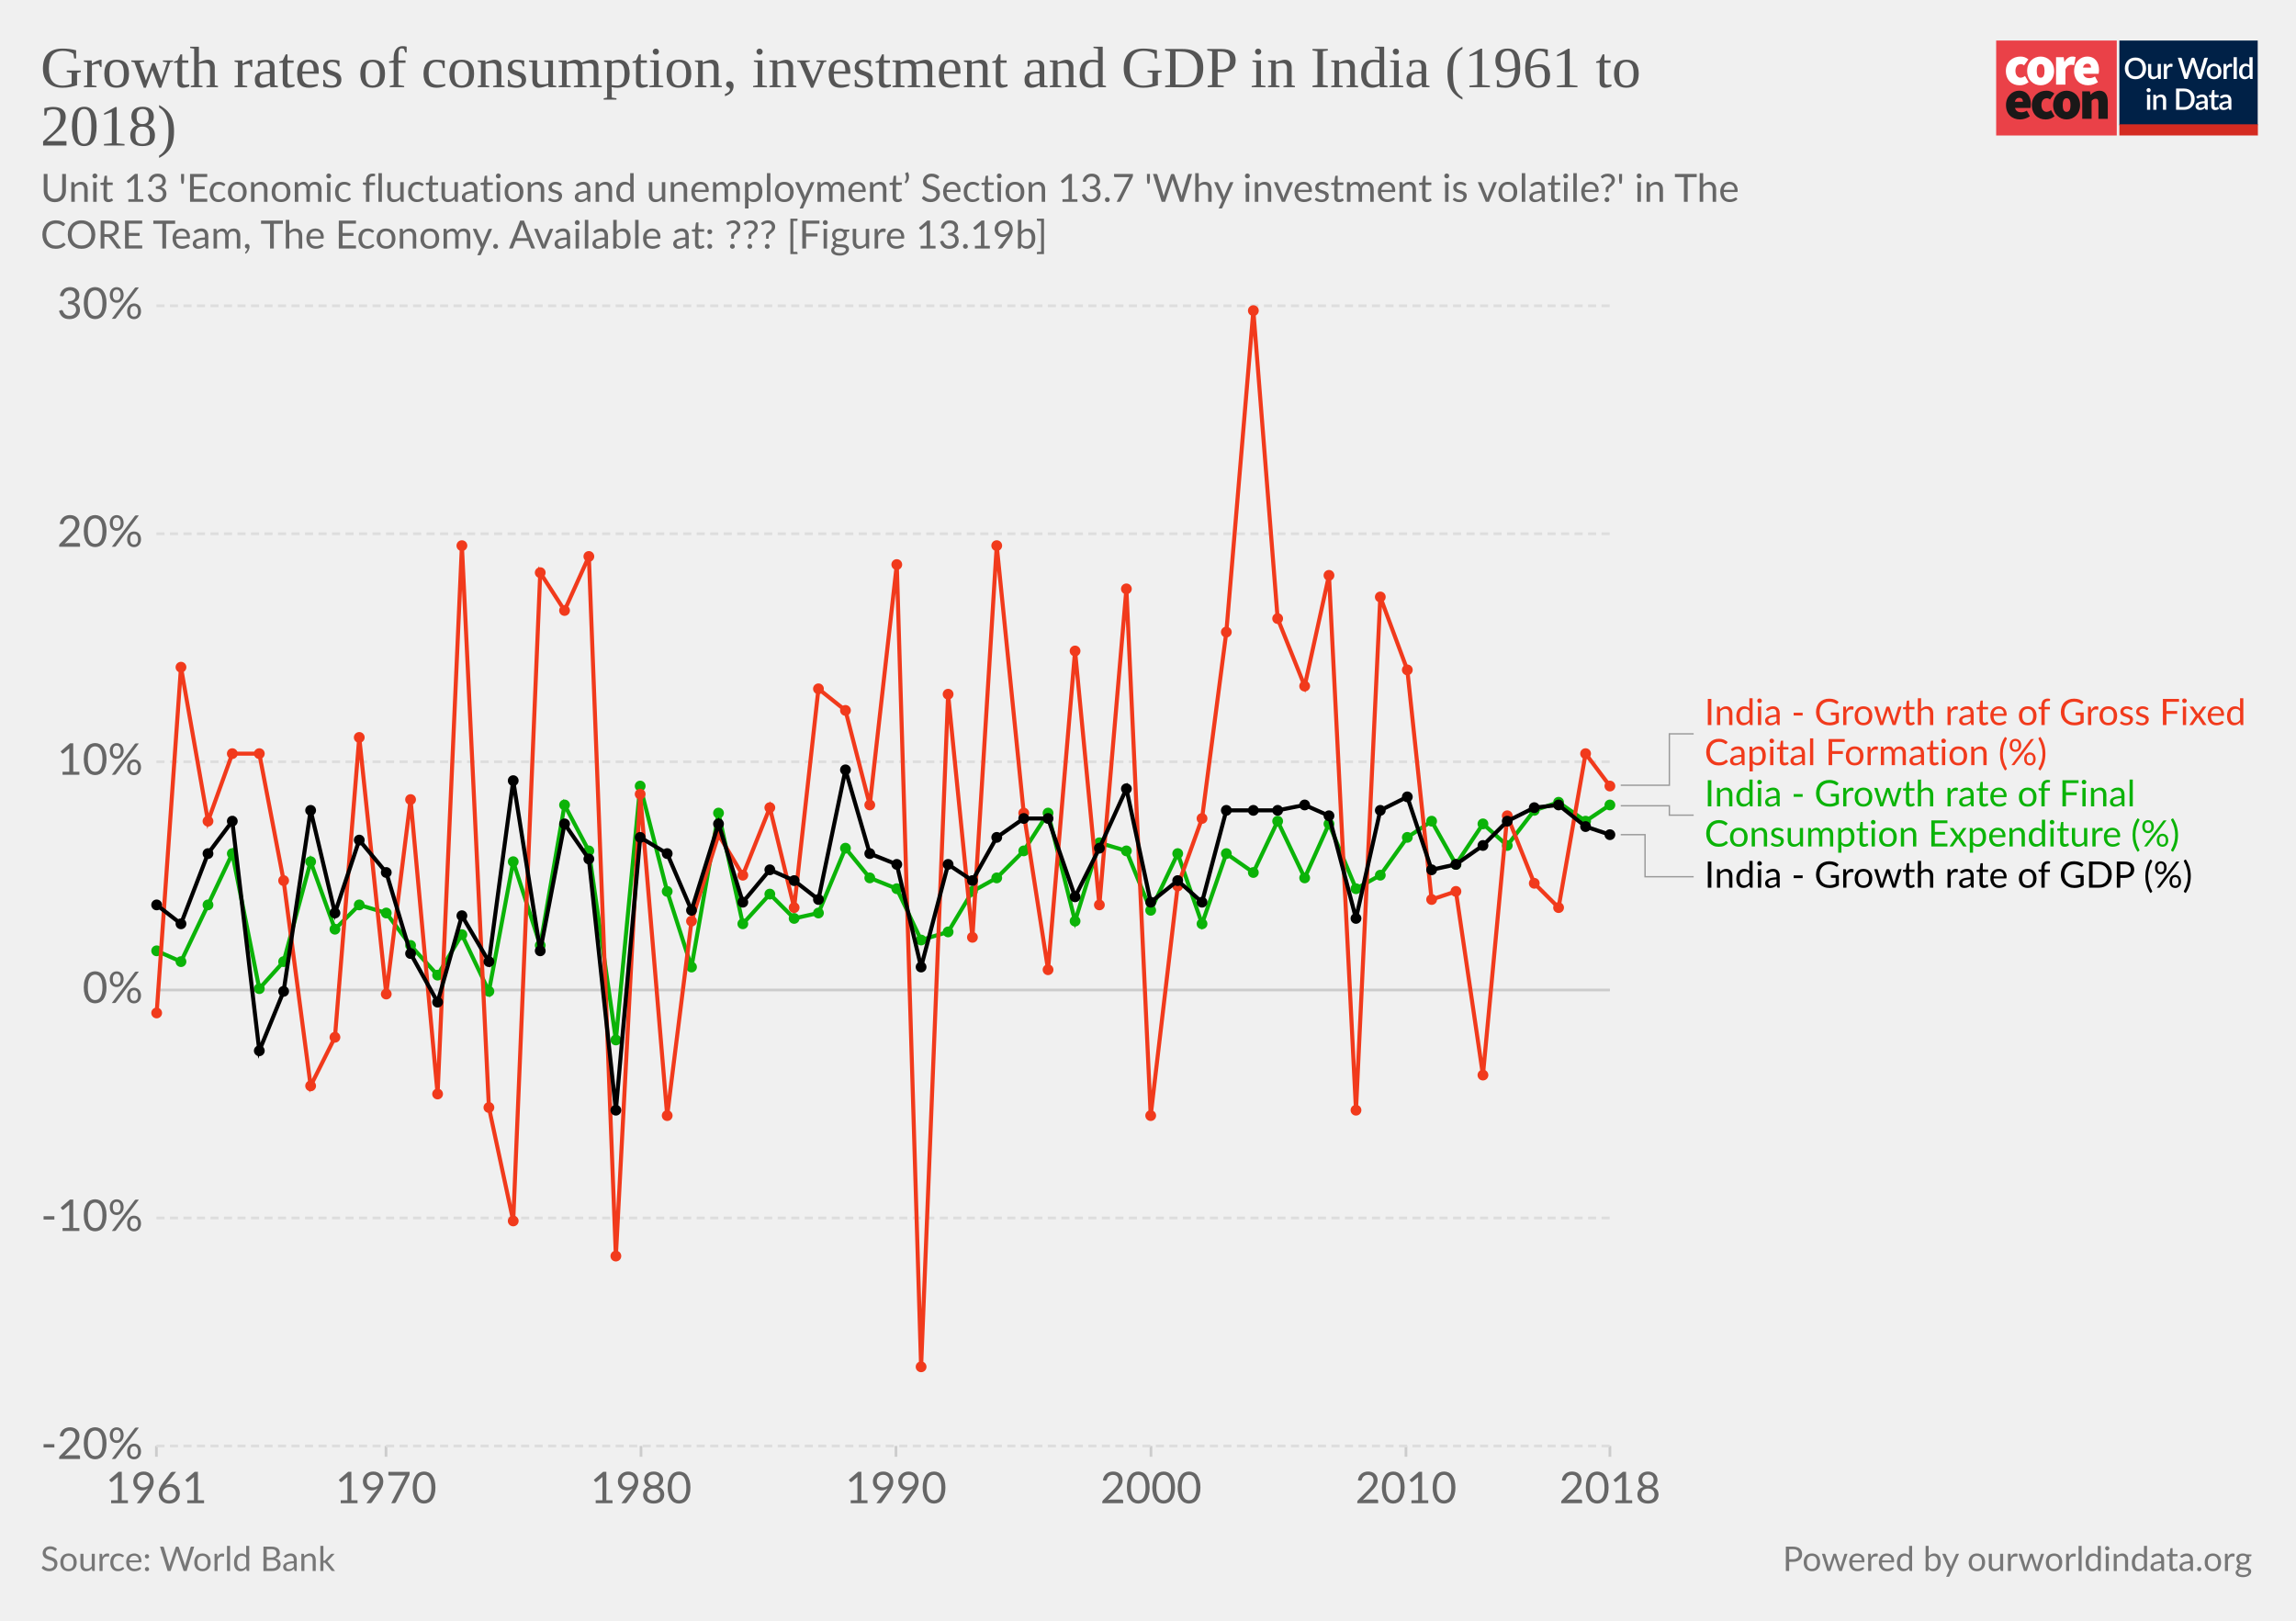
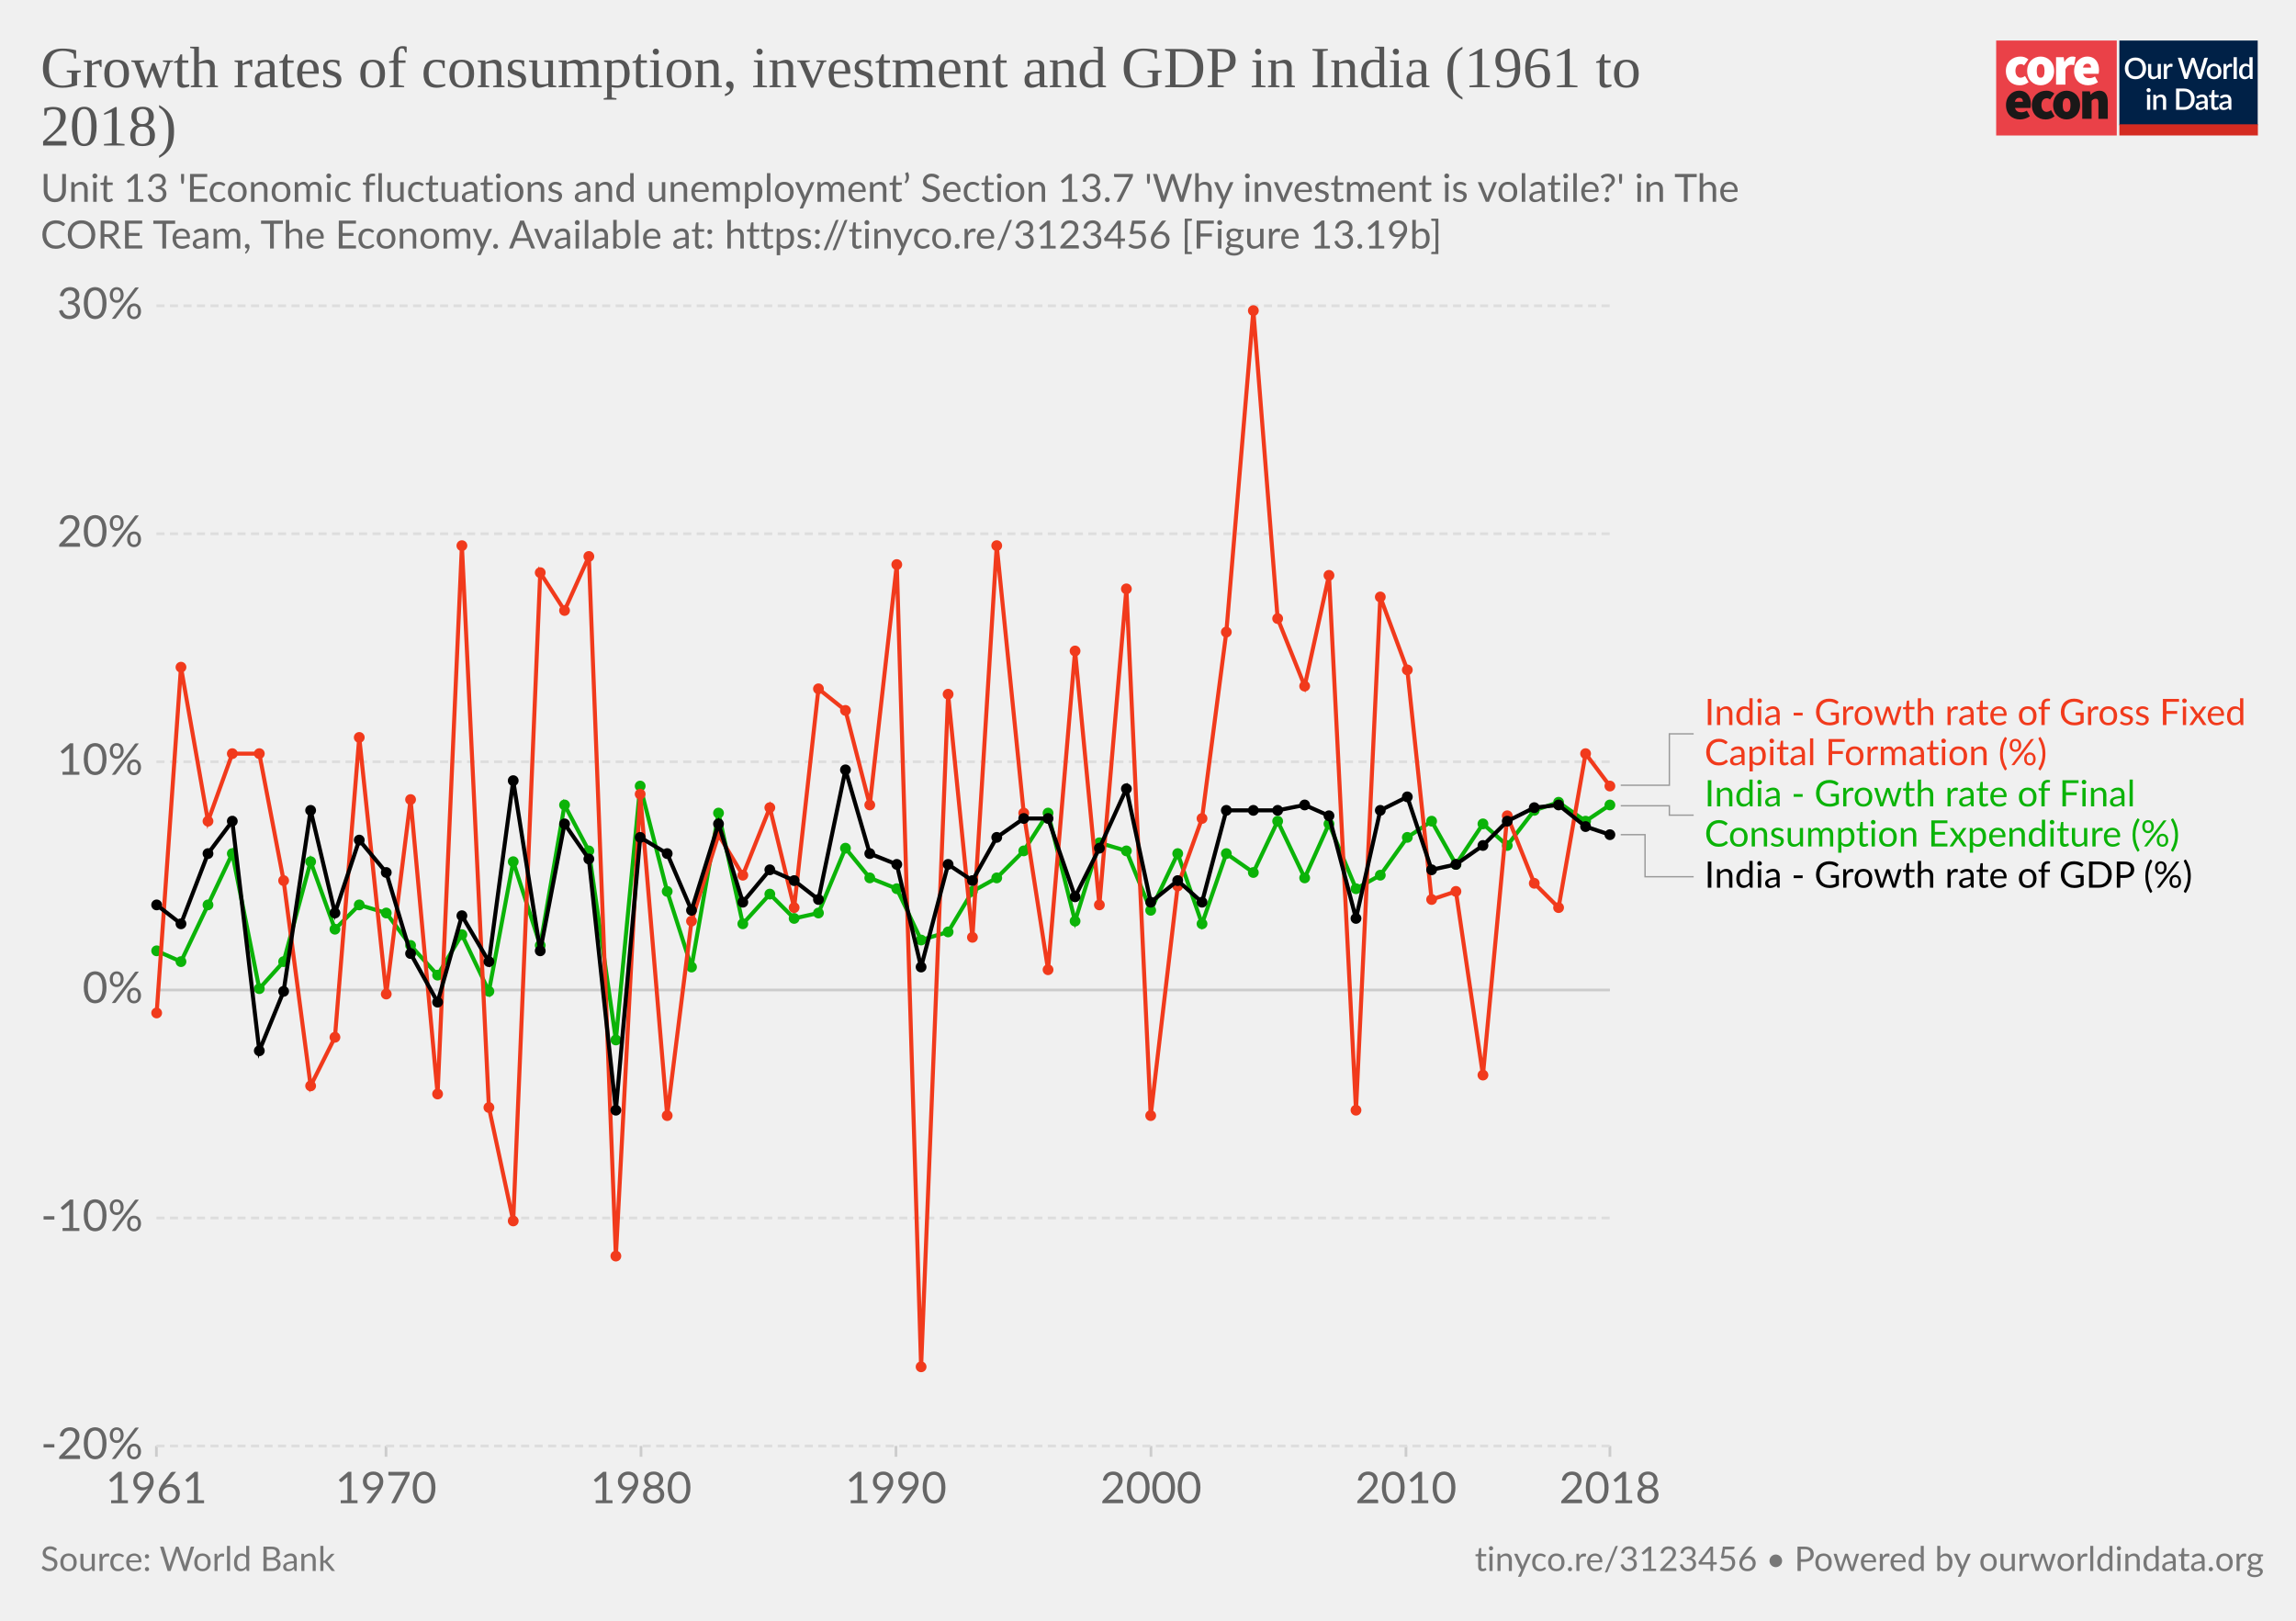
<svg xmlns="http://www.w3.org/2000/svg" version="1.1" style="background-color:#fff;-webkit-font-smoothing:antialiased" width="850" height="600" viewBox="0 0 850 600" font-family="Lato,'Helvetica Neue',Helvetica,Arial,sans-serif" font-size="18" text-rendering="optimizeLegibility">
  <g class="HeaderView">
    <g transform="matrix(.95 0 0 .95 739 15)">
      <svg width="102" height="37" viewBox="0 0 102 37" fill="none">
        <path d="M47 0H0v37h47V0z" fill="#EA4148" />
        <path d="M3.78 11.85c0-3.55 2.67-5.6 5.68-5.6a4.63 4.63 0 013.09 1.1l-1.7 2.36c-.31-.32-.74-.5-1.18-.52-1.36 0-2.16 1.03-2.16 2.66 0 1.62.89 2.65 2.03 2.65a2.93 2.93 0 001.7-.69l1.4 2.4a5.29 5.29 0 01-3.52 1.24c-3 0-5.34-2.05-5.34-5.6z" fill="#fff" />
        <path d="M18.85 11.85c0-1.63-.42-2.66-1.52-2.66s-1.52 1.03-1.52 2.66c0 1.62.42 2.65 1.52 2.65s1.52-1.03 1.52-2.65zm-6.77 0c0-3.55 2.54-5.6 5.25-5.6 2.7 0 5.25 2.05 5.25 5.6s-2.54 5.6-5.25 5.6-5.25-2.05-5.25-5.6M23.34 6.5h2.97l.25 1.84h.09c.78-1.46 1.97-2.1 3-2.1.45-.02.9.05 1.32.22l-.6 3.16c-.38-.1-.78-.16-1.18-.17-.76 0-1.7.47-2.2 1.8v5.94h-3.65V6.5zm13.64 4.06c0-.81-.34-1.54-1.44-1.54-.8 0-1.49.47-1.7 1.54h3.14zm-6.6 1.29c0-3.47 2.49-5.6 5.07-5.6 3.13 0 4.62 2.3 4.62 5.17 0 .52-.05 1.03-.15 1.54h-6.04c.34 1.28 1.27 1.71 2.46 1.71a4.3 4.3 0 002.16-.64l1.18 2.18a7.08 7.08 0 01-3.85 1.24c-3.09 0-5.46-2.05-5.46-5.6" fill="#fff" />
        <path d="M10.43 23.87c0-.81-.34-1.54-1.44-1.54-.8 0-1.48.47-1.69 1.54h3.13zm-6.6 1.28c0-3.46 2.5-5.6 5.08-5.6 3.13 0 4.61 2.3 4.61 5.18 0 .51-.05 1.03-.15 1.54H7.34c.34 1.28 1.27 1.7 2.46 1.7.76-.01 1.5-.23 2.16-.63l1.18 2.18a7.08 7.08 0 01-3.85 1.24c-3.1 0-5.46-2.06-5.46-5.6m10.07-.01c0-3.55 2.67-5.6 5.68-5.6a4.63 4.63 0 013.09 1.11l-1.7 2.35c-.32-.31-.74-.5-1.18-.51-1.36 0-2.16 1.03-2.16 2.65 0 1.63.89 2.66 2.03 2.66a2.93 2.93 0 001.7-.69l1.39 2.4a5.29 5.29 0 01-3.51 1.24c-3 0-5.34-2.06-5.34-5.6" fill="#1A1818" />
        <path d="M28.97 25.15c0-1.62-.42-2.65-1.52-2.65s-1.52 1.03-1.52 2.65c0 1.63.42 2.66 1.52 2.66s1.52-1.03 1.52-2.66zm-6.77 0c0-3.55 2.54-5.6 5.25-5.6 2.7 0 5.25 2.05 5.25 5.6s-2.54 5.6-5.25 5.6-5.25-2.04-5.25-5.6m11.34-5.35h2.97l.25 1.29h.09a4.76 4.76 0 013.34-1.54c2.33 0 3.3 1.71 3.3 4.36v6.6h-3.64v-6.13c0-1.37-.34-1.7-1.06-1.7-.67 0-1.05.3-1.6.8v7.02h-3.65V19.8z" fill="#1A1818" />
        <path fill="#fff" d="M48 0h54v37H48z" />
        <path d="M48 0h53.93v33H48V0z" fill="#002147" />
        <path d="M58.42 10.86c0 .61-.1 1.18-.3 1.7a3.83 3.83 0 01-2.15 2.21c-.5.21-1.07.32-1.7.32-.6 0-1.17-.1-1.68-.32a3.9 3.9 0 01-2.15-2.21c-.2-.52-.3-1.09-.3-1.7 0-.61.1-1.18.3-1.7a3.93 3.93 0 012.15-2.22 4.38 4.38 0 011.69-.31c.62 0 1.18.1 1.69.31a3.79 3.79 0 012.15 2.22c.2.52.3 1.09.3 1.7zm-1.38 0c0-.48-.06-.9-.2-1.28A2.38 2.38 0 0055.43 8a2.97 2.97 0 00-1.14-.21c-.42 0-.8.07-1.15.21-.34.14-.63.35-.87.61a2.8 2.8 0 00-.56.97c-.13.38-.2.8-.2 1.28s.07.9.2 1.29a2.46 2.46 0 001.43 1.57c.35.14.73.2 1.15.2.42 0 .8-.06 1.15-.2a2.4 2.4 0 001.42-1.57c.13-.38.2-.81.2-1.29zm7.14-1.72V15h-.74c-.17 0-.27-.08-.32-.24l-.1-.54a3.42 3.42 0 01-.81.63 2.3 2.3 0 01-1.06.24c-.32 0-.6-.05-.85-.16a1.72 1.72 0 01-1-1.15 3.1 3.1 0 01-.12-.91V9.14h1.24v3.73c0 .4.09.7.27.92.18.22.46.32.83.32.27 0 .53-.06.76-.18.24-.13.46-.3.67-.52V9.13h1.23zm2.33 1.08c.18-.37.4-.66.66-.87.27-.22.58-.32.94-.32a1.34 1.34 0 01.66.17l-.09.93a.26.26 0 01-.07.14.2.2 0 01-.13.03c-.06 0-.14 0-.25-.03a1.62 1.62 0 00-.8.04c-.13.05-.25.13-.35.22-.1.1-.2.21-.28.35-.08.14-.15.3-.22.47V15h-1.24V9.13h.72c.13 0 .22.03.27.08.05.05.08.13.1.25l.08.76zm16-3.5L79.94 15h-1.21l-1.95-5.95a4.7 4.7 0 01-.12-.46 3.32 3.32 0 01-.13.46L74.57 15h-1.22l-2.57-8.28h1.13c.11 0 .2.03.28.09.08.05.14.12.16.22l1.56 5.3a6.11 6.11 0 01.16.8 10 10 0 01.2-.8l1.78-5.3a.48.48 0 01.16-.21.4.4 0 01.28-.1h.4c.11 0 .21.03.28.1.08.05.13.12.17.21l1.77 5.3.1.37.1.4a59.35 59.35 0 00.16-.76L81 7.03a.4.4 0 01.16-.22.49.49 0 01.3-.09h1.04zm2.41 2.32c.44 0 .83.07 1.18.22a2.49 2.49 0 011.47 1.55c.13.37.2.79.2 1.25 0 .47-.07.88-.2 1.26-.14.37-.33.69-.58.95a2.87 2.87 0 01-2.07.82c-.43 0-.83-.07-1.18-.22a2.55 2.55 0 01-1.47-1.55c-.14-.38-.2-.8-.2-1.26 0-.46.06-.88.2-1.25a2.55 2.55 0 011.47-1.55c.35-.15.75-.22 1.18-.22zm0 5.08c.53 0 .92-.18 1.18-.53.26-.36.4-.86.4-1.52s-.14-1.17-.4-1.53c-.26-.36-.65-.54-1.18-.54-.53 0-.93.18-1.2.54-.25.36-.38.87-.38 1.53s.13 1.16.39 1.52c.26.35.66.53 1.2.53zm4.86-3.9c.18-.37.4-.66.67-.87.26-.22.57-.32.93-.32a1.34 1.34 0 01.66.17l-.09.93a.26.26 0 01-.07.14.2.2 0 01-.13.03c-.06 0-.14 0-.25-.03a1.62 1.62 0 00-.8.04 1.29 1.29 0 00-.63.57c-.08.14-.15.3-.22.47V15H88.6V9.13h.72c.13 0 .22.03.27.08.05.05.08.13.1.25l.08.76zm4-3.73V15h-1.25V6.49h1.24zm4.91 4.09a1.45 1.45 0 00-1.24-.6c-.48 0-.86.18-1.13.54-.27.35-.4.87-.4 1.56 0 .37.02.67.08.93.07.25.15.46.27.62.11.16.25.28.42.35.16.08.35.11.56.11.31 0 .58-.07.8-.2.24-.14.45-.33.64-.58v-2.73zm1.24-4.09V15h-.75c-.16 0-.27-.08-.31-.24l-.11-.63c-.25.28-.53.52-.84.7-.31.17-.67.26-1.09.26a1.96 1.96 0 01-1.59-.78 2.73 2.73 0 01-.44-.94 4.86 4.86 0 01.01-2.5c.12-.37.3-.7.51-.96a2.3 2.3 0 011.85-.88c.34 0 .63.05.88.16.24.11.45.26.64.46V6.49h1.24zm-39.9 14.65V27h-1.24v-5.86h1.24zm.2-1.78c0 .12-.02.22-.06.32a.83.83 0 01-1.34.26.8.8 0 01-.24-.58c0-.11.02-.22.06-.32a.89.89 0 01.43-.43.76.76 0 01.64 0 .81.81 0 01.45.43c.04.1.06.2.06.32zm2.16 2.55a3.67 3.67 0 01.83-.63 2.32 2.32 0 011.9-.08c.24.11.45.26.61.46.17.2.3.43.38.7.09.28.13.58.13.9V27H65v-3.73c0-.4-.1-.7-.28-.92-.18-.22-.45-.33-.83-.33-.27 0-.53.06-.77.19-.23.13-.45.3-.66.52V27h-1.23v-5.86h.74c.17 0 .28.07.33.23l.08.54zm14.96.95c0 .61-.1 1.17-.3 1.68a3.78 3.78 0 01-2.15 2.16c-.5.2-1.07.3-1.69.3H70.1v-8.28h3.12c.62 0 1.19.1 1.7.3a3.71 3.71 0 012.14 2.16c.2.5.3 1.07.3 1.68zm-1.37 0c0-.48-.07-.9-.2-1.28a2.6 2.6 0 00-.55-.96 2.35 2.35 0 00-.87-.6 2.97 2.97 0 00-1.15-.21h-1.77v6.1h1.77c.43 0 .81-.07 1.15-.2a2.42 2.42 0 001.42-1.56c.13-.38.2-.81.2-1.29zm5.27 1.58a7.5 7.5 0 00-1.12.1c-.3.06-.55.13-.73.22a.97.97 0 00-.41.3.68.68 0 00-.12.4c0 .13.02.25.06.35.05.1.1.18.18.24.08.06.18.1.28.14a1.78 1.78 0 001.18-.14c.23-.12.46-.3.68-.53v-1.08zm-3.28-2.49a3.36 3.36 0 012.37-.92c.34 0 .63.05.9.16a1.83 1.83 0 011.06 1.18c.1.27.15.57.15.9V27h-.55a.56.56 0 01-.27-.05.42.42 0 01-.16-.23l-.12-.47-.44.36c-.15.1-.3.2-.46.26a2.77 2.77 0 01-1.75.12c-.2-.06-.38-.16-.53-.29a1.46 1.46 0 01-.48-1.18c0-.23.06-.45.18-.66.12-.22.32-.41.6-.58a4 4 0 011.1-.43 8.03 8.03 0 011.68-.19v-.39c0-.42-.1-.73-.27-.94-.18-.2-.45-.3-.8-.3-.23-.01-.43.02-.6.08a6.05 6.05 0 00-.74.39.54.54 0 01-.28.08.38.38 0 01-.22-.06.6.6 0 01-.15-.17l-.22-.4zm7.38 5.14c-.48 0-.86-.13-1.12-.4-.26-.28-.4-.67-.4-1.17v-3.41h-.64a.27.27 0 01-.18-.07c-.05-.04-.07-.11-.07-.2v-.5l.95-.14.27-1.7a.31.31 0 01.1-.15c.04-.04.1-.06.18-.06h.63v1.93h1.63v.89h-1.63v3.33c0 .2.05.37.16.48.1.11.24.17.41.17a.79.79 0 00.43-.12 4 4 0 00.12-.08.2.2 0 01.11-.04c.07 0 .13.04.17.11l.37.6c-.2.18-.42.3-.68.4a2.5 2.5 0 01-.8.13zm5.11-2.65a7.5 7.5 0 00-1.11.1 3 3 0 00-.74.22.97.97 0 00-.4.3.68.68 0 00-.13.4c0 .13.02.25.06.35.05.1.11.18.19.24s.17.1.28.14a1.78 1.78 0 001.18-.14c.23-.12.45-.3.67-.53v-1.08zm-3.28-2.49a3.36 3.36 0 012.37-.92c.34 0 .64.05.9.16.27.11.49.26.66.46.18.2.32.44.41.72.1.27.14.57.14.9V27h-.55a.56.56 0 01-.27-.05c-.06-.04-.11-.11-.15-.23l-.12-.47-.45.36c-.14.1-.3.2-.45.26a2.77 2.77 0 01-1.75.12c-.2-.06-.38-.16-.53-.29a1.46 1.46 0 01-.49-1.18c0-.23.06-.45.18-.66.12-.22.32-.41.6-.58.28-.17.65-.31 1.1-.43a8.03 8.03 0 011.68-.19v-.39c0-.42-.09-.73-.27-.94-.18-.2-.44-.3-.8-.3a1.5 1.5 0 00-.59.08 6.09 6.09 0 00-.74.39.54.54 0 01-.29.08.38.38 0 01-.22-.06.6.6 0 01-.14-.17l-.23-.4z" fill="#fff" />
        <path fill="#D42B21" d="M48 32.65h54V37H48z" />
      </svg>
    </g>
    <a href="https://ourworldindata.org/grapher/growth-rates-of-consumption-investment-and-gdp-in-india-1961-to-2018" target="_blank" font-family="&quot;Playfair Display&quot;,Georgia,&quot;Times New Roman&quot;,serif">
      <text font-size="21.6" x="15" y="32.3" fill="#555">
        <tspan x="15" y="32.28">Growth rates of consumption, investment and GDP in India (1961 to</tspan>
        <tspan x="15" y="53.88">2018)</tspan>
      </text>
    </a>
    <text font-size="14.4" x="15" y="74.7" fill="#666">
      <tspan x="15" y="74.72">Unit 13 'Economic fluctuations and unemployment’ Section 13.7 'Why investment is volatile?' in The</tspan>
-       <tspan x="15" y="92"> CORE Team, The Economy. Available at: ??? [Figure 13.19b]</tspan>
+       <tspan x="15" y="92"> CORE Team, The Economy. Available at: https://tinyco.re/3123456 [Figure 13.19b]</tspan>
    </text>
  </g>
  <g class="LineChart">
    <defs>
      <clipPath id="a">
        <path d="M47.91 0h830v886.6h-830z" />
      </clipPath>
    </defs>
    <g class="AxisBoxView">
      <g class="HorizontalAxis">
        <path stroke="#ccc" d="M57.9 535.3v4M142.9 535.3v4M237.3 535.3v4M331.7 535.3v4M426.1 535.3v4M520.5 535.3v4M596 535.3v4" />
        <text x="57.9" y="556.5" fill="#666" text-anchor="middle" font-size="16.2">1961</text>
        <text x="142.9" y="556.5" fill="#666" text-anchor="middle" font-size="16.2">1970</text>
        <text x="237.3" y="556.5" fill="#666" text-anchor="middle" font-size="16.2">1980</text>
        <text x="331.7" y="556.5" fill="#666" text-anchor="middle" font-size="16.2">1990</text>
        <text x="426.1" y="556.5" fill="#666" text-anchor="middle" font-size="16.2">2000</text>
        <text x="520.5" y="556.5" fill="#666" text-anchor="middle" font-size="16.2">2010</text>
        <text x="596" y="556.5" fill="#666" text-anchor="middle" font-size="16.2">2018</text>
      </g>
      <g class="VerticalAxis" fill="#666" dominant-baseline="middle" text-anchor="end" font-size="16.2">
        <text x="52.91" y="535.3">-20%</text>
        <text x="52.91" y="450.9">-10%</text>
        <text x="52.91" y="366.5">0%</text>
        <text x="52.91" y="282">10%</text>
        <text x="52.91" y="197.6">20%</text>
        <text x="52.91" y="113.2">30%</text>
      </g>
      <g class="AxisGridLines horizontalLines">
        <path stroke="#ddd" stroke-dasharray="3,2" d="M57.91 535.3h538.1M57.91 450.9h538.1" />
        <path stroke="#ccc" d="M57.91 366.5h538.1" />
        <path stroke="#ddd" stroke-dasharray="3,2" d="M57.91 282h538.1M57.91 197.6h538.1M57.91 113.2h538.1" />
      </g>
    </g>
    <g clip-path="url(#a)">
      <g class="HeightedLegend" cursor="default">
        <g class="legendMark">
          <g class="indicator">
            <path d="M600.01 290.7h18v-19.03h9" stroke="#999" stroke-width=".5" fill="none" />
          </g>
          <text font-size="13.5" x="631" y="268.4" fill="#f13a1c">
            <tspan x="631.01" y="268.42">India - Growth rate of Gross Fixed</tspan>
            <tspan x="631.01" y="283.27">Capital Formation (%)</tspan>
          </text>
        </g>
        <g class="legendMark">
          <g class="indicator">
            <path d="M600.01 298.3h18v3.47h9" stroke="#999" stroke-width=".5" fill="none" />
          </g>
          <text font-size="13.5" x="631" y="298.5" fill="#0bb308">
            <tspan x="631.01" y="298.52">India - Growth rate of Final</tspan>
            <tspan x="631.01" y="313.37">Consumption Expenditure (%)</tspan>
          </text>
        </g>
        <g class="legendMark">
          <g class="indicator">
            <path d="M600.01 309h9v15.57h18" stroke="#999" stroke-width=".5" fill="none" />
          </g>
          <text font-size="13.5" x="631" y="328.6" fill="#000">
            <tspan x="631.01" y="328.62">India - Growth rate of GDP (%)</tspan>
          </text>
        </g>
      </g>
      <g class="Lines">
        <g class="key-India_0">
          <path stroke="#0bb308" stroke-linecap="round" d="M58 352l9 4 10-21 9-19 10 50 9-10 10-37 9 25 9-9 10 3 9 12 10 11 9-15 10 21 9-48 10 31 9-52 9 17 10 70 9-94 10 39 9 28 10-57 9 41 10-11 9 9 9-2 10-24 9 11 10 4 9 19 10-3 9-15 9-5 10-10 9-14 10 40 9-29 10 3 9 22 10-21 9 26 9-26 10 7 9-19 10 21 9-20 10 24 9-5 10-14 9-6 9 16 10-15 9 8 10-13 9-3 10 7 9-6" fill="none" stroke-width="1.5" />
          <g fill="#0bb308">
            <circle cx="58" cy="352" r="2" />
            <circle cx="67" cy="356" r="2" />
            <circle cx="77" cy="335" r="2" />
            <circle cx="86" cy="316" r="2" />
            <circle cx="96" cy="366" r="2" />
            <circle cx="105" cy="356" r="2" />
            <circle cx="115" cy="319" r="2" />
            <circle cx="124" cy="344" r="2" />
            <circle cx="133" cy="335" r="2" />
            <circle cx="143" cy="338" r="2" />
            <circle cx="152" cy="350" r="2" />
            <circle cx="162" cy="361" r="2" />
            <circle cx="171" cy="346" r="2" />
            <circle cx="181" cy="367" r="2" />
            <circle cx="190" cy="319" r="2" />
            <circle cx="200" cy="350" r="2" />
            <circle cx="209" cy="298" r="2" />
            <circle cx="218" cy="315" r="2" />
            <circle cx="228" cy="385" r="2" />
            <circle cx="237" cy="291" r="2" />
            <circle cx="247" cy="330" r="2" />
            <circle cx="256" cy="358" r="2" />
            <circle cx="266" cy="301" r="2" />
            <circle cx="275" cy="342" r="2" />
            <circle cx="285" cy="331" r="2" />
            <circle cx="294" cy="340" r="2" />
            <circle cx="303" cy="338" r="2" />
            <circle cx="313" cy="314" r="2" />
            <circle cx="322" cy="325" r="2" />
            <circle cx="332" cy="329" r="2" />
            <circle cx="341" cy="348" r="2" />
            <circle cx="351" cy="345" r="2" />
            <circle cx="360" cy="330" r="2" />
            <circle cx="369" cy="325" r="2" />
            <circle cx="379" cy="315" r="2" />
            <circle cx="388" cy="301" r="2" />
            <circle cx="398" cy="341" r="2" />
            <circle cx="407" cy="312" r="2" />
            <circle cx="417" cy="315" r="2" />
            <circle cx="426" cy="337" r="2" />
            <circle cx="436" cy="316" r="2" />
            <circle cx="445" cy="342" r="2" />
            <circle cx="454" cy="316" r="2" />
            <circle cx="464" cy="323" r="2" />
            <circle cx="473" cy="304" r="2" />
            <circle cx="483" cy="325" r="2" />
            <circle cx="492" cy="305" r="2" />
            <circle cx="502" cy="329" r="2" />
            <circle cx="511" cy="324" r="2" />
            <circle cx="521" cy="310" r="2" />
            <circle cx="530" cy="304" r="2" />
            <circle cx="539" cy="320" r="2" />
            <circle cx="549" cy="305" r="2" />
            <circle cx="558" cy="313" r="2" />
            <circle cx="568" cy="300" r="2" />
            <circle cx="577" cy="297" r="2" />
            <circle cx="587" cy="304" r="2" />
            <circle cx="596" cy="298" r="2" />
          </g>
        </g>
        <g class="key-India_1">
          <path stroke="#f13a1c" stroke-linecap="round" d="M58 375l9-128 10 57 9-25h10l9 47 10 76 9-18 9-111 10 95 9-72 10 109 9-203 10 208 9 42 10-240 9 14 9-20 10 259 9-171 10 119 9-72 10-32 9 15 10-25 9 37 9-81 10 8 9 35 10-89 9 297 10-249 9 90 9-145 10 99 9 58 10-118 9 94 10-117 9 195 10-85 9-25 9-69 10-119 9 114 10 25 9-41 10 198 9-190 10 27 9 85 9-3 10 68 9-96 10 25 9 9 10-57 9 12" fill="none" stroke-width="1.5" />
          <g fill="#f13a1c">
            <circle cx="58" cy="375" r="2" />
            <circle cx="67" cy="247" r="2" />
            <circle cx="77" cy="304" r="2" />
            <circle cx="86" cy="279" r="2" />
            <circle cx="96" cy="279" r="2" />
            <circle cx="105" cy="326" r="2" />
            <circle cx="115" cy="402" r="2" />
            <circle cx="124" cy="384" r="2" />
            <circle cx="133" cy="273" r="2" />
            <circle cx="143" cy="368" r="2" />
            <circle cx="152" cy="296" r="2" />
            <circle cx="162" cy="405" r="2" />
            <circle cx="171" cy="202" r="2" />
            <circle cx="181" cy="410" r="2" />
            <circle cx="190" cy="452" r="2" />
            <circle cx="200" cy="212" r="2" />
            <circle cx="209" cy="226" r="2" />
            <circle cx="218" cy="206" r="2" />
            <circle cx="228" cy="465" r="2" />
            <circle cx="237" cy="294" r="2" />
            <circle cx="247" cy="413" r="2" />
            <circle cx="256" cy="341" r="2" />
            <circle cx="266" cy="309" r="2" />
            <circle cx="275" cy="324" r="2" />
            <circle cx="285" cy="299" r="2" />
            <circle cx="294" cy="336" r="2" />
            <circle cx="303" cy="255" r="2" />
            <circle cx="313" cy="263" r="2" />
            <circle cx="322" cy="298" r="2" />
            <circle cx="332" cy="209" r="2" />
            <circle cx="341" cy="506" r="2" />
            <circle cx="351" cy="257" r="2" />
            <circle cx="360" cy="347" r="2" />
            <circle cx="369" cy="202" r="2" />
            <circle cx="379" cy="301" r="2" />
            <circle cx="388" cy="359" r="2" />
            <circle cx="398" cy="241" r="2" />
            <circle cx="407" cy="335" r="2" />
            <circle cx="417" cy="218" r="2" />
            <circle cx="426" cy="413" r="2" />
            <circle cx="436" cy="328" r="2" />
            <circle cx="445" cy="303" r="2" />
            <circle cx="454" cy="234" r="2" />
            <circle cx="464" cy="115" r="2" />
            <circle cx="473" cy="229" r="2" />
            <circle cx="483" cy="254" r="2" />
            <circle cx="492" cy="213" r="2" />
            <circle cx="502" cy="411" r="2" />
            <circle cx="511" cy="221" r="2" />
            <circle cx="521" cy="248" r="2" />
            <circle cx="530" cy="333" r="2" />
            <circle cx="539" cy="330" r="2" />
            <circle cx="549" cy="398" r="2" />
            <circle cx="558" cy="302" r="2" />
            <circle cx="568" cy="327" r="2" />
            <circle cx="577" cy="336" r="2" />
            <circle cx="587" cy="279" r="2" />
            <circle cx="596" cy="291" r="2" />
          </g>
        </g>
        <g class="key-India_2">
          <path stroke="#000" stroke-linecap="round" d="M58 335l9 7 10-26 9-12 10 85 9-22 10-67 9 38 9-27 10 12 9 30 10 18 9-32 10 17 9-67 10 63 9-47 9 13 10 93 9-101 10 6 9 21 10-32 9 29 10-12 9 4 9 7 10-48 9 31 10 4 9 38 10-38 9 6 9-16 10-7h9l10 29 9-18 10-22 9 42 10-8 9 8 9-34h19l10-2 9 4 10 38 9-40 10-5 9 27 9-2 10-7 9-9 10-5 9-1 10 8 9 3" fill="none" stroke-width="1.5" />
          <g fill="#000">
            <circle cx="58" cy="335" r="2" />
            <circle cx="67" cy="342" r="2" />
            <circle cx="77" cy="316" r="2" />
            <circle cx="86" cy="304" r="2" />
            <circle cx="96" cy="389" r="2" />
            <circle cx="105" cy="367" r="2" />
            <circle cx="115" cy="300" r="2" />
            <circle cx="124" cy="338" r="2" />
            <circle cx="133" cy="311" r="2" />
            <circle cx="143" cy="323" r="2" />
            <circle cx="152" cy="353" r="2" />
            <circle cx="162" cy="371" r="2" />
            <circle cx="171" cy="339" r="2" />
            <circle cx="181" cy="356" r="2" />
            <circle cx="190" cy="289" r="2" />
            <circle cx="200" cy="352" r="2" />
            <circle cx="209" cy="305" r="2" />
            <circle cx="218" cy="318" r="2" />
            <circle cx="228" cy="411" r="2" />
            <circle cx="237" cy="310" r="2" />
            <circle cx="247" cy="316" r="2" />
            <circle cx="256" cy="337" r="2" />
            <circle cx="266" cy="305" r="2" />
            <circle cx="275" cy="334" r="2" />
            <circle cx="285" cy="322" r="2" />
            <circle cx="294" cy="326" r="2" />
            <circle cx="303" cy="333" r="2" />
            <circle cx="313" cy="285" r="2" />
            <circle cx="322" cy="316" r="2" />
            <circle cx="332" cy="320" r="2" />
            <circle cx="341" cy="358" r="2" />
            <circle cx="351" cy="320" r="2" />
            <circle cx="360" cy="326" r="2" />
            <circle cx="369" cy="310" r="2" />
            <circle cx="379" cy="303" r="2" />
            <circle cx="388" cy="303" r="2" />
            <circle cx="398" cy="332" r="2" />
            <circle cx="407" cy="314" r="2" />
            <circle cx="417" cy="292" r="2" />
            <circle cx="426" cy="334" r="2" />
            <circle cx="436" cy="326" r="2" />
            <circle cx="445" cy="334" r="2" />
            <circle cx="454" cy="300" r="2" />
            <circle cx="464" cy="300" r="2" />
            <circle cx="473" cy="300" r="2" />
            <circle cx="483" cy="298" r="2" />
            <circle cx="492" cy="302" r="2" />
            <circle cx="502" cy="340" r="2" />
            <circle cx="511" cy="300" r="2" />
            <circle cx="521" cy="295" r="2" />
            <circle cx="530" cy="322" r="2" />
            <circle cx="539" cy="320" r="2" />
            <circle cx="549" cy="313" r="2" />
            <circle cx="558" cy="304" r="2" />
            <circle cx="568" cy="299" r="2" />
            <circle cx="577" cy="298" r="2" />
            <circle cx="587" cy="306" r="2" />
            <circle cx="596" cy="309" r="2" />
          </g>
        </g>
      </g>
    </g>
  </g>
  <g class="SourcesFooter" fill="#777">
    <g class="clickable" fill="#777">
      <text font-size="12.6" x="15" y="581.6">
        <tspan x="15" y="581.58">Source: World Bank</tspan>
      </text>
    </g>
-     <text font-size="12.6" x="660" y="581.6">
-       <tspan x="659.99" y="581.58">
-         <a href="https://ourworldindata.org" target="_blank">Powered by ourworldindata.org</a>
+     <text font-size="12.6" x="546" y="581.6">
+       <tspan x="545.96" y="581.58">
+         <a target="_blank" href="https://tinyco.re/3123456" fill="#777">tinyco.re/3123456</a> • <a href="https://ourworldindata.org" target="_blank">Powered by ourworldindata.org</a>
      </tspan>
    </text>
  </g>
</svg>
